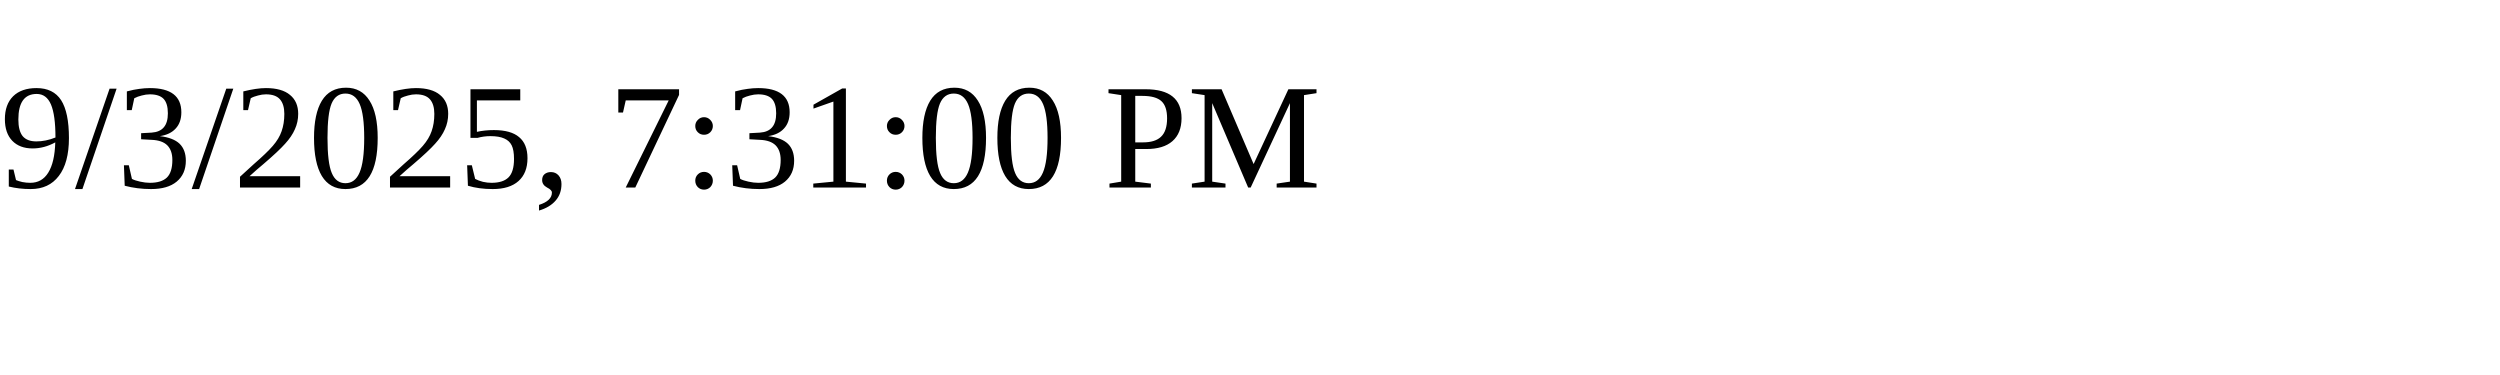
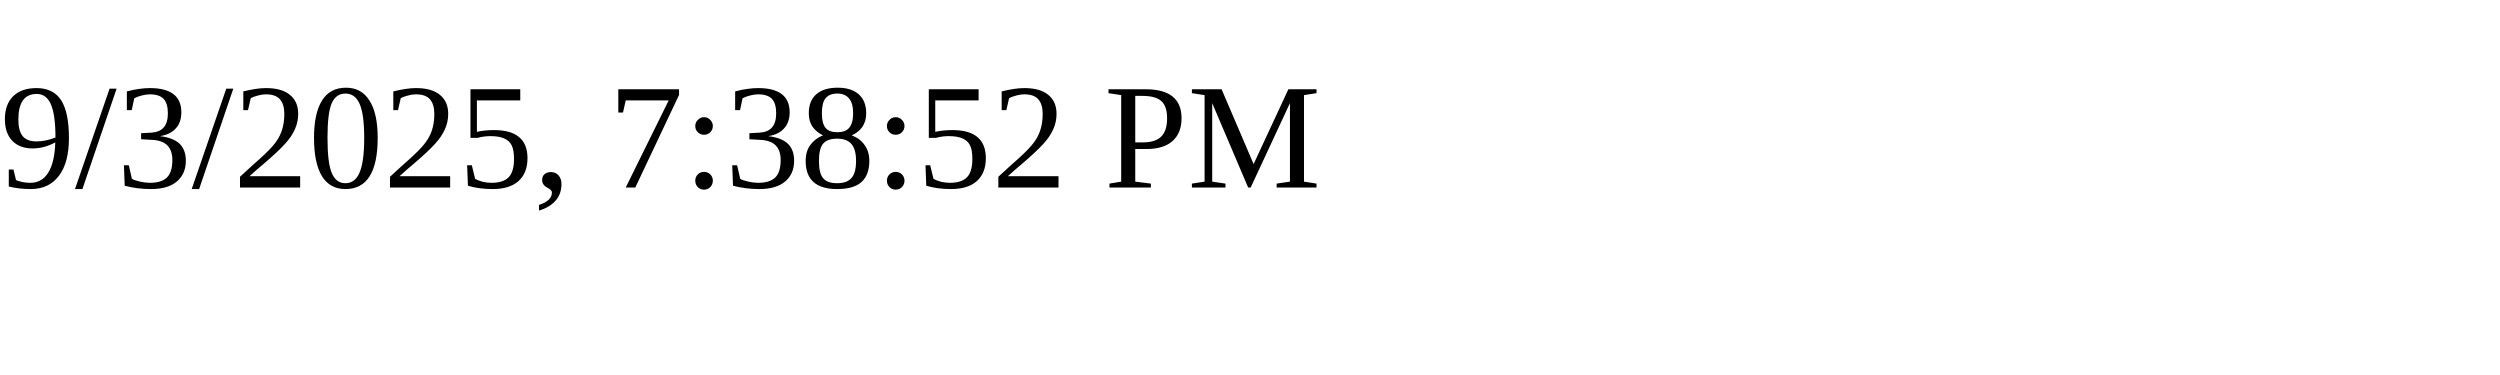
<svg xmlns="http://www.w3.org/2000/svg" height="30" width="200">
-   <text x="0" y="15">9/3/2025, 7:31:00 PM</text>
+   <text x="0" y="15">9/3/2025, 7:38:52 PM</text>
</svg>
